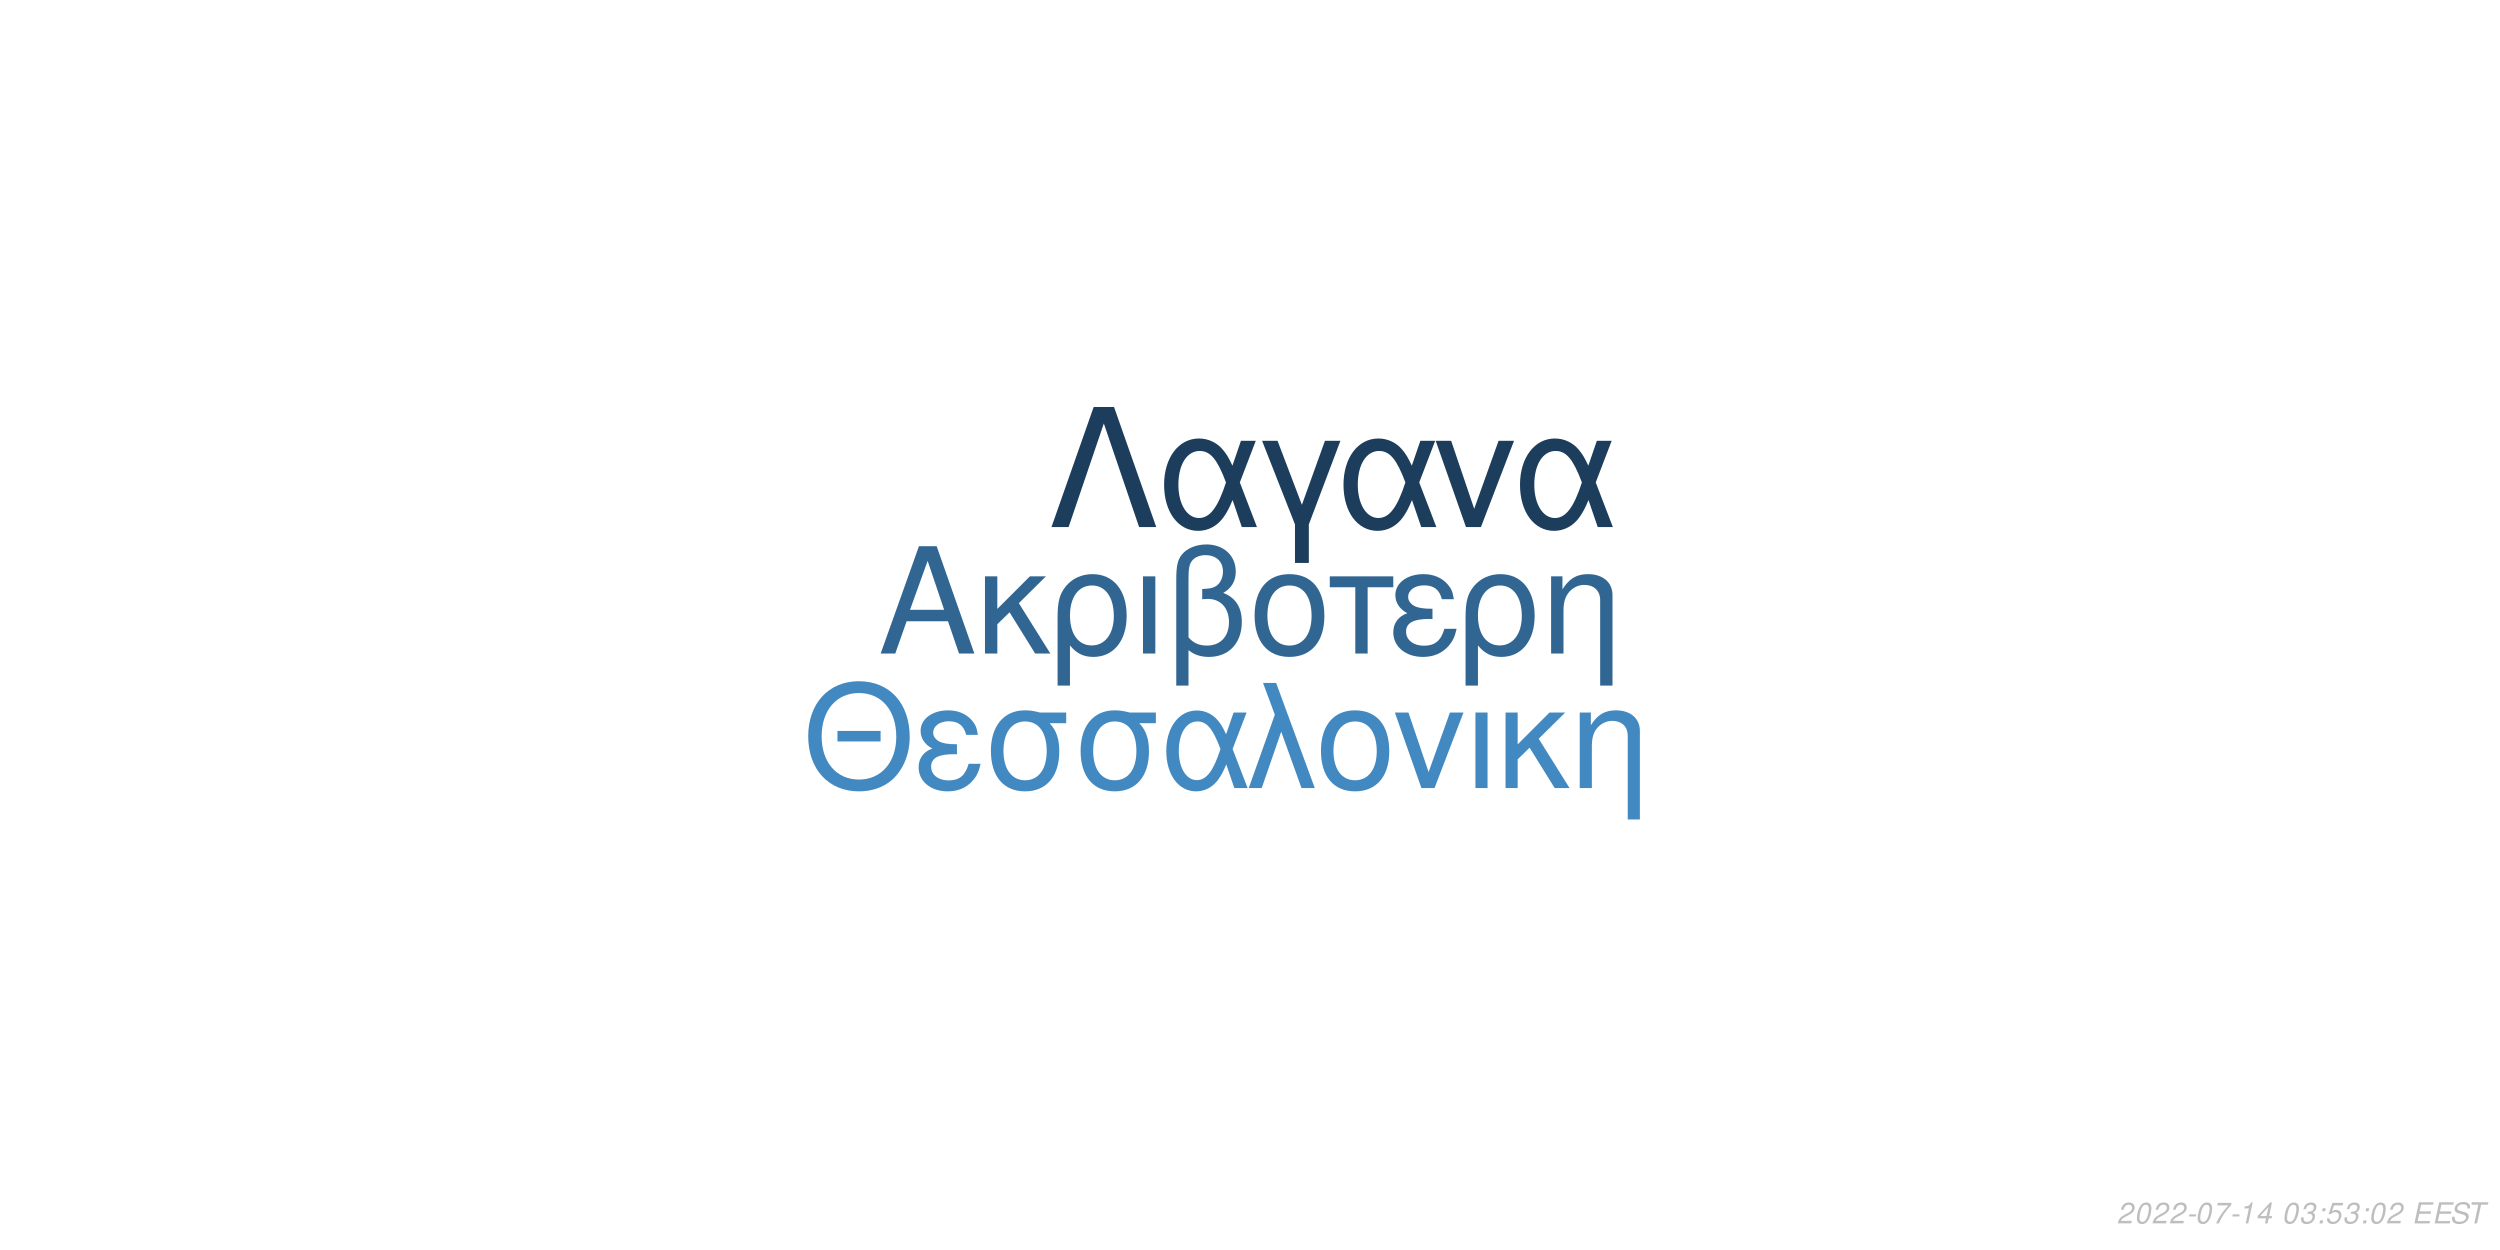
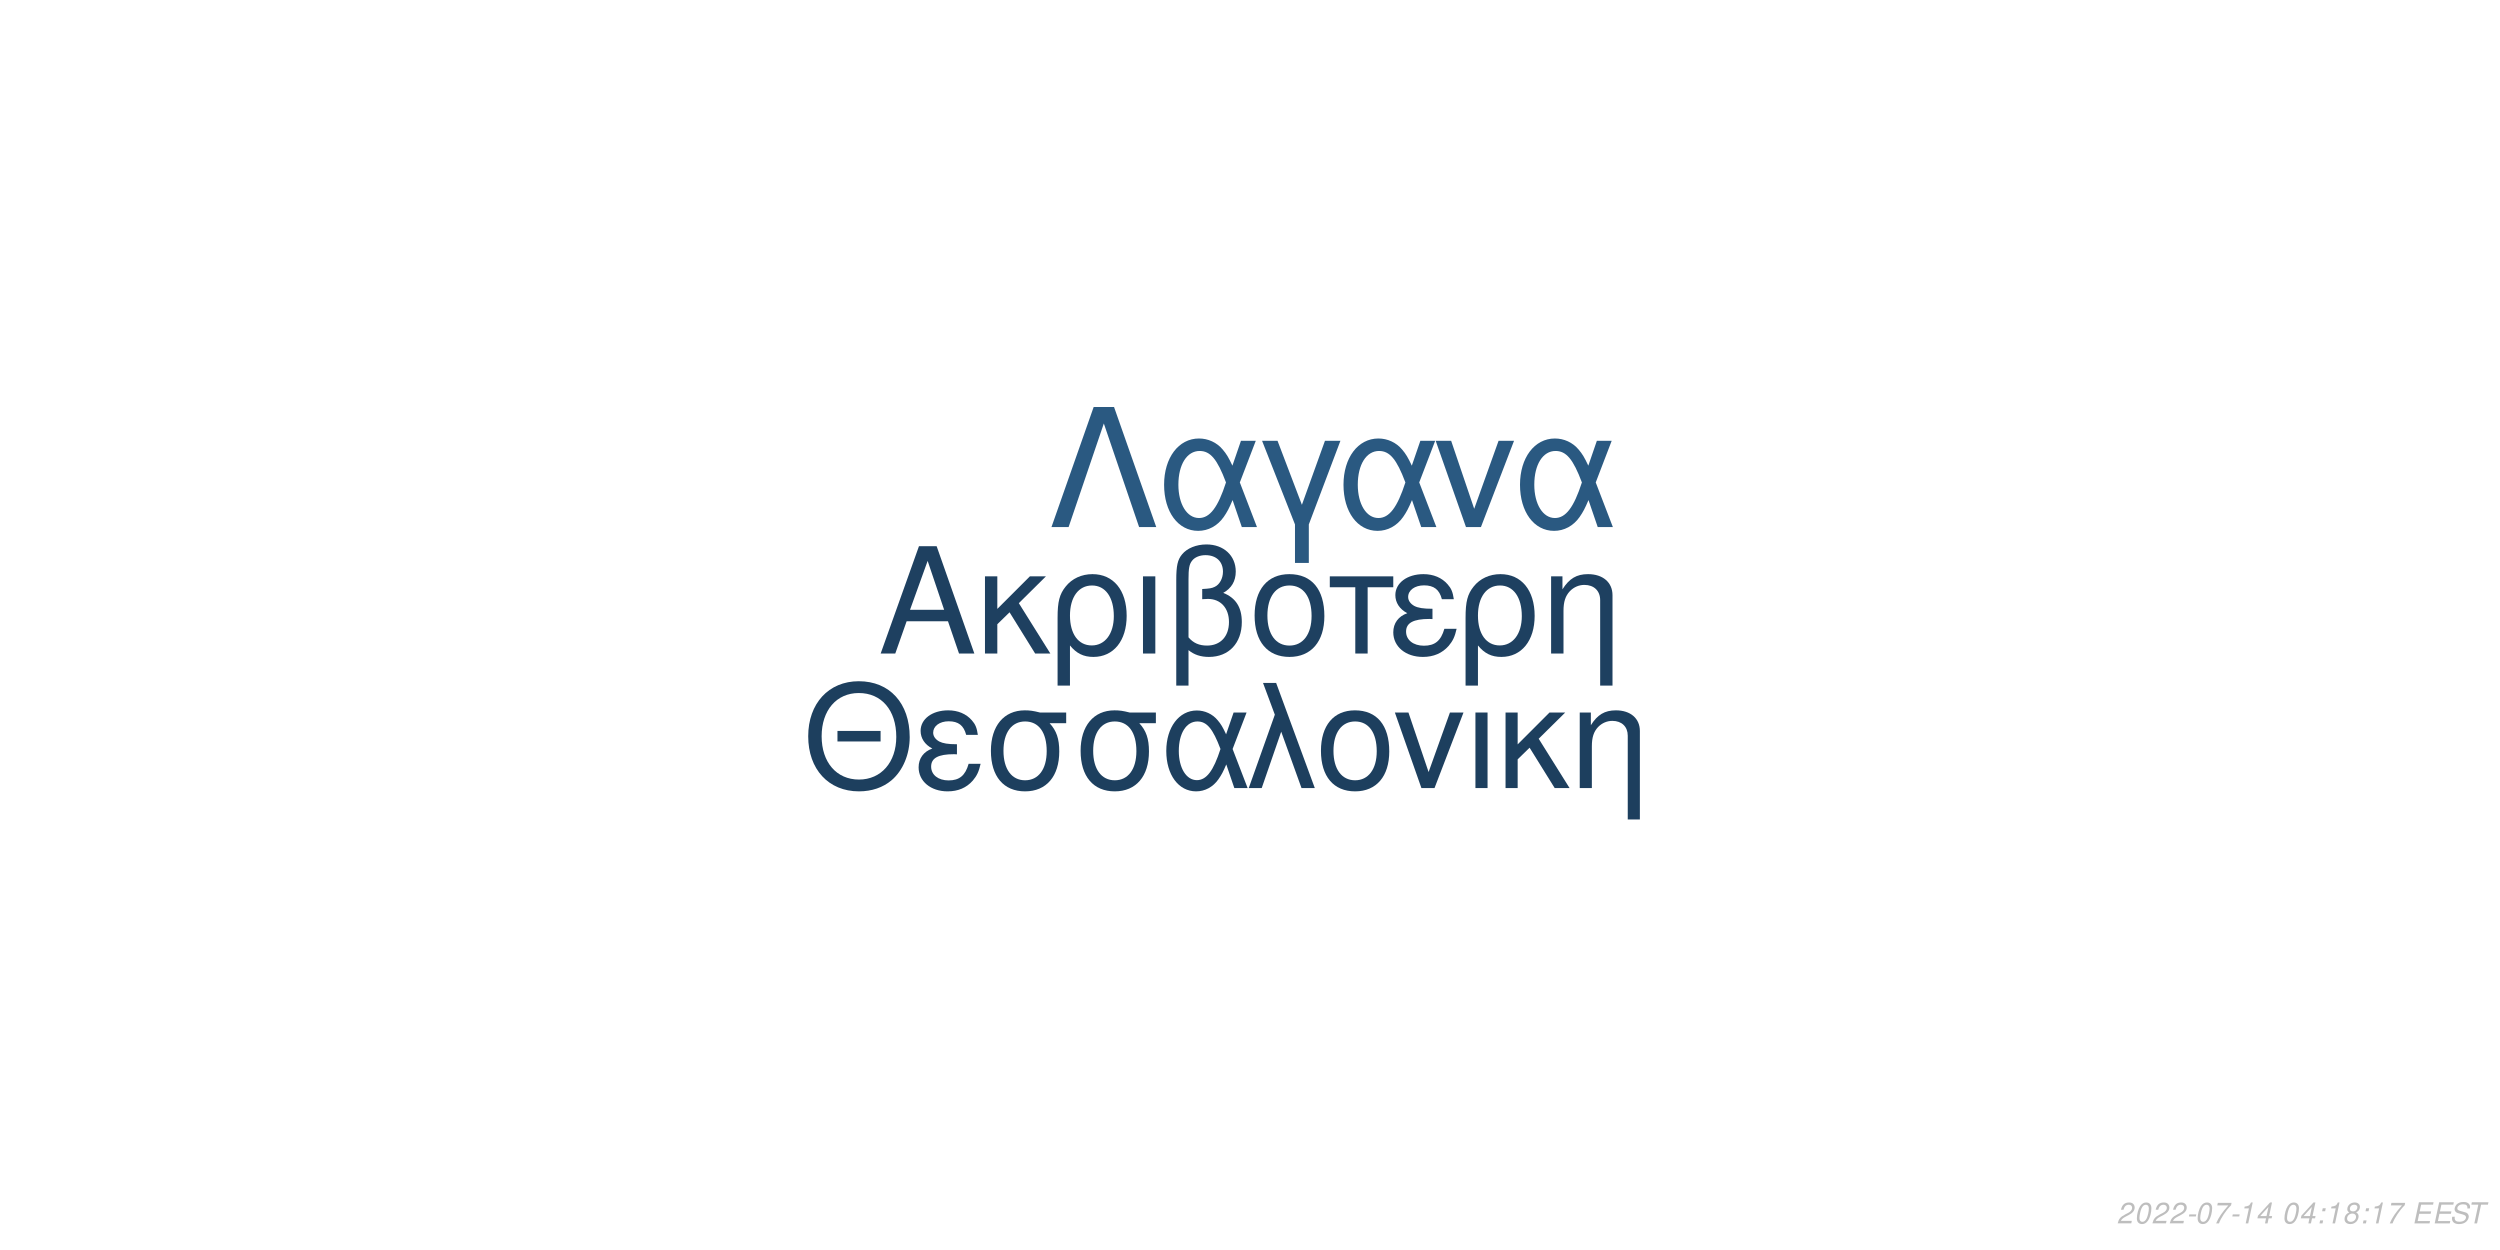
<svg xmlns="http://www.w3.org/2000/svg" xmlns:xlink="http://www.w3.org/1999/xlink" width="864pt" height="432pt" viewBox="0 0 864 432" version="1.1">
  <defs>
    <g>
      <symbol overflow="visible" id="glyph0-0">
        <path style="stroke:none;" d="" />
      </symbol>
      <symbol overflow="visible" id="glyph0-1">
        <path style="stroke:none;" d="M 24.125 -11.141 L 27.938 0 L 33.234 0 L 20.203 -37.094 L 14.094 -37.094 L 0.859 0 L 5.906 0 L 9.828 -11.141 Z M 22.797 -15.109 L 11 -15.109 L 17.094 -32.016 Z M 22.797 -15.109 " />
      </symbol>
      <symbol overflow="visible" id="glyph0-2">
        <path style="stroke:none;" d="M 7.172 -15.422 L 7.172 -26.672 L 2.906 -26.672 L 2.906 0 L 7.172 0 L 7.172 -10.125 L 11.406 -14.25 L 20.25 0 L 25.5 0 L 14.609 -17.406 L 23.969 -26.672 L 18.422 -26.672 Z M 7.172 -15.422 " />
      </symbol>
      <symbol overflow="visible" id="glyph0-3">
        <path style="stroke:none;" d="M 3 11.094 L 7.281 11.094 L 7.281 -2.797 C 9.516 -0.047 11.953 1.172 15.375 1.172 C 22.344 1.172 26.875 -4.422 26.875 -13.031 C 26.875 -21.891 22.297 -27.438 15.062 -27.438 C 11.297 -27.438 7.984 -25.906 5.797 -23.156 C 3.672 -20.516 3 -17.969 3 -12.359 Z M 14.906 -23.516 C 19.547 -23.516 22.438 -19.438 22.438 -12.922 C 22.438 -6.812 19.391 -2.797 14.812 -2.797 C 10.172 -2.797 7.281 -6.766 7.281 -13.125 C 7.281 -19.484 10.234 -23.516 14.906 -23.516 Z M 14.906 -23.516 " />
      </symbol>
      <symbol overflow="visible" id="glyph0-4">
        <path style="stroke:none;" d="M 3.516 0 L 7.781 0 L 7.781 -26.672 L 3.516 -26.672 Z M 3.516 0 " />
      </symbol>
      <symbol overflow="visible" id="glyph0-5">
        <path style="stroke:none;" d="M 4.016 11.094 L 8.25 11.094 L 8.25 -1.172 C 10.172 0.406 12.422 1.172 15.312 1.172 C 22.188 1.172 26.672 -3.609 26.672 -10.891 C 26.672 -15.984 24.578 -19.234 20.25 -20.969 C 23.109 -22.547 24.578 -25.031 24.578 -28.344 C 24.578 -33.844 20.406 -37.703 14.453 -37.703 C 10.938 -37.703 7.734 -36.391 6 -34.25 C 4.484 -32.422 4.016 -30.328 4.016 -25.391 Z M 8.25 -25.656 C 8.25 -29.359 8.5 -30.844 9.469 -32.062 C 10.375 -33.281 12.156 -34 14.094 -34 C 17.812 -34 20.156 -31.812 20.156 -28.297 C 20.156 -25.953 18.984 -23.812 17.297 -23.047 C 16.281 -22.547 15.469 -22.438 12.984 -22.297 L 12.984 -18.781 C 13.734 -18.828 14.344 -18.875 14.969 -18.875 C 19.344 -18.875 22.234 -15.719 22.234 -10.891 C 22.234 -5.906 19.281 -2.75 14.656 -2.75 C 11.953 -2.75 9.922 -3.609 8.25 -5.594 Z M 8.25 -25.656 " />
      </symbol>
      <symbol overflow="visible" id="glyph0-6">
        <path style="stroke:none;" d="M 14.094 -27.438 C 6.562 -27.438 2.094 -22.094 2.094 -13.125 C 2.094 -4.125 6.562 1.172 14.141 1.172 C 21.672 1.172 26.203 -4.172 26.203 -12.922 C 26.203 -22.188 21.828 -27.438 14.094 -27.438 Z M 14.141 -23.516 C 18.938 -23.516 21.781 -19.594 21.781 -12.984 C 21.781 -6.672 18.828 -2.75 14.141 -2.75 C 9.422 -2.75 6.516 -6.672 6.516 -13.125 C 6.516 -19.594 9.422 -23.516 14.141 -23.516 Z M 14.141 -23.516 " />
      </symbol>
      <symbol overflow="visible" id="glyph0-7">
        <path style="stroke:none;" d="M 7.891 0 L 12.156 0 L 12.156 -22.906 L 21.016 -22.906 L 21.016 -26.672 L -0.922 -26.672 L -0.922 -22.906 L 7.891 -22.906 Z M 7.891 0 " />
      </symbol>
      <symbol overflow="visible" id="glyph0-8">
        <path style="stroke:none;" d="M 14.562 -15.469 C 11.344 -15.469 9.562 -15.781 8.297 -16.438 C 6.922 -17.203 6.156 -18.328 6.156 -19.547 C 6.156 -21.891 8.453 -23.562 11.656 -23.562 C 15.062 -23.562 16.953 -22.094 17.812 -18.781 L 21.938 -18.781 C 21.578 -21.266 21.062 -22.5 19.797 -23.922 C 17.812 -26.203 14.906 -27.438 11.453 -27.438 C 5.797 -27.438 1.734 -24.375 1.734 -20.203 C 1.734 -17.609 3.156 -15.375 5.859 -13.938 C 2.797 -12.875 1.016 -10.484 1.016 -7.328 C 1.016 -2.391 5.297 1.172 11.25 1.172 C 14.969 1.172 17.906 -0.109 20.156 -2.641 C 21.578 -4.328 22.297 -5.797 22.906 -8.547 L 18.672 -8.547 C 17.5 -4.422 15.422 -2.703 11.609 -2.703 C 7.938 -2.703 5.438 -4.688 5.438 -7.578 C 5.438 -10.578 7.938 -11.953 13.484 -11.953 C 13.641 -11.953 14.094 -11.953 14.562 -11.906 Z M 14.562 -15.469 " />
      </symbol>
      <symbol overflow="visible" id="glyph0-9">
        <path style="stroke:none;" d="M 3.562 -26.672 L 3.562 0 L 7.844 0 L 7.844 -14.703 C 7.844 -17.906 8.5 -19.891 10.031 -21.531 C 11.406 -22.953 13.188 -23.719 15.062 -23.719 C 18.375 -23.719 20.516 -21.672 20.516 -18.469 L 20.516 11.094 L 24.781 11.094 L 24.781 -20.156 C 24.781 -24.578 21.469 -27.438 16.328 -27.438 C 12.359 -27.438 9.828 -25.906 7.484 -22.188 L 7.484 -26.672 Z M 3.562 -26.672 " />
      </symbol>
      <symbol overflow="visible" id="glyph1-0">
        <path style="stroke:none;" d="" />
      </symbol>
      <symbol overflow="visible" id="glyph1-1">
        <path style="stroke:none;" d="M 26.859 -19.734 L 11.953 -19.734 L 11.953 -16.094 L 26.859 -16.094 Z M 19.328 -36.922 C 8.922 -36.922 1.844 -29.25 1.844 -17.891 C 1.844 -6.484 8.875 1.141 19.391 1.141 C 23.812 1.141 27.703 -0.203 30.641 -2.688 C 34.578 -6.031 36.922 -11.656 36.922 -17.594 C 36.922 -29.297 30 -36.922 19.328 -36.922 Z M 19.328 -32.844 C 27.203 -32.844 32.281 -26.906 32.281 -17.688 C 32.281 -8.922 27.062 -2.938 19.391 -2.938 C 11.609 -2.938 6.484 -8.922 6.484 -17.891 C 6.484 -26.859 11.609 -32.844 19.328 -32.844 Z M 19.328 -32.844 " />
      </symbol>
      <symbol overflow="visible" id="glyph1-2">
        <path style="stroke:none;" d="M 14.25 -15.141 C 11.109 -15.141 9.375 -15.453 8.125 -16.094 C 6.781 -16.844 6.031 -17.938 6.031 -19.141 C 6.031 -21.422 8.266 -23.078 11.406 -23.078 C 14.75 -23.078 16.594 -21.625 17.438 -18.391 L 21.469 -18.391 C 21.125 -20.828 20.625 -22.031 19.391 -23.422 C 17.438 -25.656 14.594 -26.859 11.219 -26.859 C 5.688 -26.859 1.688 -23.875 1.688 -19.781 C 1.688 -17.234 3.094 -15.047 5.734 -13.656 C 2.734 -12.609 1 -10.266 1 -7.172 C 1 -2.344 5.188 1.141 11.016 1.141 C 14.656 1.141 17.547 -0.094 19.734 -2.594 C 21.125 -4.234 21.828 -5.688 22.422 -8.375 L 18.281 -8.375 C 17.141 -4.328 15.094 -2.641 11.359 -2.641 C 7.766 -2.641 5.328 -4.578 5.328 -7.422 C 5.328 -10.359 7.766 -11.703 13.203 -11.703 C 13.359 -11.703 13.797 -11.703 14.25 -11.656 Z M 14.25 -15.141 " />
      </symbol>
      <symbol overflow="visible" id="glyph1-3">
        <path style="stroke:none;" d="M 29 -26.109 L 19.938 -26.109 C 17.594 -26.703 16.438 -26.859 14.703 -26.859 C 7.469 -26.859 2.984 -21.469 2.984 -12.859 C 2.984 -4.031 7.375 1.141 14.797 1.141 C 22.172 1.141 26.609 -4.078 26.609 -12.656 C 26.609 -17.047 25.656 -19.828 23.266 -22.422 L 29 -22.422 Z M 14.797 -23.016 C 19.531 -23.016 22.266 -19.234 22.266 -12.75 C 22.266 -6.531 19.438 -2.688 14.797 -2.688 C 10.172 -2.688 7.328 -6.531 7.328 -12.859 C 7.328 -19.188 10.172 -23.016 14.797 -23.016 Z M 14.797 -23.016 " />
      </symbol>
      <symbol overflow="visible" id="glyph1-4">
        <path style="stroke:none;" d="M 29.344 -26.109 L 24.859 -26.109 L 22.266 -18.578 C 21.125 -21.031 20.484 -22.125 19.328 -23.469 C 17.547 -25.609 14.906 -26.812 12.156 -26.812 C 5.984 -26.812 1.594 -20.984 1.594 -12.812 C 1.594 -4.578 5.828 1.141 11.906 1.141 C 14.953 1.141 17.734 -0.344 19.625 -3.047 C 20.672 -4.531 21.281 -5.688 22.328 -8.172 L 25.109 0 L 29.703 0 L 24.516 -13.5 Z M 20.328 -13.5 C 17.891 -5.922 15.453 -2.734 12.156 -2.734 C 8.516 -2.734 5.922 -6.922 5.922 -12.812 C 5.922 -18.938 8.516 -23.016 12.359 -23.016 C 15.594 -23.016 17.688 -20.531 20.328 -13.5 Z M 20.328 -13.5 " />
      </symbol>
      <symbol overflow="visible" id="glyph1-5">
        <path style="stroke:none;" d="M 1.094 0 L 5.578 0 L 12.312 -19.484 L 19.328 0 L 23.922 0 L 10.562 -36.328 L 6.031 -36.328 L 10.109 -25.359 Z M 1.094 0 " />
      </symbol>
      <symbol overflow="visible" id="glyph1-6">
        <path style="stroke:none;" d="M 13.797 -26.859 C 6.422 -26.859 2.047 -21.625 2.047 -12.859 C 2.047 -4.031 6.422 1.141 13.859 1.141 C 21.234 1.141 25.656 -4.078 25.656 -12.656 C 25.656 -21.719 21.375 -26.859 13.797 -26.859 Z M 13.859 -23.016 C 18.531 -23.016 21.328 -19.188 21.328 -12.703 C 21.328 -6.531 18.438 -2.688 13.859 -2.688 C 9.219 -2.688 6.375 -6.531 6.375 -12.859 C 6.375 -19.188 9.219 -23.016 13.859 -23.016 Z M 13.859 -23.016 " />
      </symbol>
      <symbol overflow="visible" id="glyph1-7">
        <path style="stroke:none;" d="M 14.297 0 L 24.312 -26.109 L 19.625 -26.109 L 12.25 -5.531 L 5.281 -26.109 L 0.594 -26.109 L 9.766 0 Z M 14.297 0 " />
      </symbol>
      <symbol overflow="visible" id="glyph1-8">
        <path style="stroke:none;" d="M 3.438 0 L 7.625 0 L 7.625 -26.109 L 3.438 -26.109 Z M 3.438 0 " />
      </symbol>
      <symbol overflow="visible" id="glyph1-9">
        <path style="stroke:none;" d="M 7.031 -15.094 L 7.031 -26.109 L 2.844 -26.109 L 2.844 0 L 7.031 0 L 7.031 -9.922 L 11.156 -13.953 L 19.828 0 L 24.969 0 L 14.297 -17.047 L 23.469 -26.109 L 18.031 -26.109 Z M 7.031 -15.094 " />
      </symbol>
      <symbol overflow="visible" id="glyph1-10">
        <path style="stroke:none;" d="M 3.484 -26.109 L 3.484 0 L 7.672 0 L 7.672 -14.406 C 7.672 -17.547 8.328 -19.484 9.812 -21.078 C 11.156 -22.469 12.906 -23.219 14.75 -23.219 C 17.984 -23.219 20.078 -21.234 20.078 -18.094 L 20.078 10.859 L 24.266 10.859 L 24.266 -19.734 C 24.266 -24.062 21.031 -26.859 16 -26.859 C 12.109 -26.859 9.609 -25.359 7.328 -21.719 L 7.328 -26.109 Z M 3.484 -26.109 " />
      </symbol>
      <symbol overflow="visible" id="glyph2-0">
        <path style="stroke:none;" d="" />
      </symbol>
      <symbol overflow="visible" id="glyph2-1">
        <path style="stroke:none;" d="M 22.531 -41.484 L 15.484 -41.484 L 0.906 0 L 6.828 0 L 19 -35.797 L 31.188 0 L 37.109 0 Z M 22.531 -41.484 " />
      </symbol>
      <symbol overflow="visible" id="glyph2-2">
        <path style="stroke:none;" d="M 33.516 -29.812 L 28.391 -29.812 L 25.438 -21.219 C 24.125 -24.016 23.391 -25.266 22.078 -26.797 C 20.031 -29.25 17.016 -30.609 13.891 -30.609 C 6.828 -30.609 1.828 -23.953 1.828 -14.625 C 1.828 -5.234 6.656 1.312 13.594 1.312 C 17.078 1.312 20.266 -0.391 22.422 -3.469 C 23.609 -5.172 24.297 -6.484 25.5 -9.328 L 28.688 0 L 33.922 0 L 28 -15.422 Z M 23.219 -15.422 C 20.422 -6.766 17.641 -3.125 13.891 -3.125 C 9.734 -3.125 6.766 -7.906 6.766 -14.625 C 6.766 -21.625 9.734 -26.297 14.109 -26.297 C 17.812 -26.297 20.203 -23.453 23.219 -15.422 Z M 23.219 -15.422 " />
      </symbol>
      <symbol overflow="visible" id="glyph2-3">
        <path style="stroke:none;" d="M 12.062 12.406 L 16.844 12.406 L 16.844 -0.906 L 27.766 -29.812 L 22.422 -29.812 L 14.453 -7.688 L 6.031 -29.812 L 0.688 -29.812 L 12.062 -0.906 Z M 12.062 12.406 " />
      </symbol>
      <symbol overflow="visible" id="glyph2-4">
        <path style="stroke:none;" d="M 16.328 0 L 27.766 -29.812 L 22.422 -29.812 L 14 -6.312 L 6.031 -29.812 L 0.688 -29.812 L 11.156 0 Z M 16.328 0 " />
      </symbol>
      <symbol overflow="visible" id="glyph3-0">
        <path style="stroke:none;" d="" />
      </symbol>
      <symbol overflow="visible" id="glyph3-1">
        <path style="stroke:none;" d="M 5.234 -0.875 L 1.469 -0.875 C 1.641 -1.375 2.203 -1.891 3.109 -2.344 L 4.234 -2.938 C 5.562 -3.625 6.219 -4.469 6.219 -5.484 C 6.219 -5.938 6.062 -6.359 5.797 -6.656 C 5.469 -7.047 4.984 -7.234 4.312 -7.234 C 2.766 -7.234 1.891 -6.453 1.484 -4.734 L 2.375 -4.734 C 2.484 -5.188 2.609 -5.484 2.797 -5.75 C 3.094 -6.203 3.609 -6.453 4.188 -6.453 C 4.891 -6.453 5.344 -6.031 5.344 -5.375 C 5.344 -4.703 4.859 -4.094 4.016 -3.656 L 2.984 -3.125 C 1.234 -2.188 0.797 -1.656 0.344 -0.016 L 5.047 -0.016 Z M 5.234 -0.875 " />
      </symbol>
      <symbol overflow="visible" id="glyph3-2">
        <path style="stroke:none;" d="M 4.203 -7.234 C 3.375 -7.234 2.688 -6.812 2.125 -5.984 C 1.484 -5.047 0.984 -3.188 0.984 -1.734 C 0.984 -1.109 1.172 -0.562 1.484 -0.266 C 1.797 0.047 2.281 0.234 2.766 0.234 C 3.625 0.234 4.281 -0.156 4.859 -1.016 C 5.516 -1.953 6 -3.797 6 -5.266 C 6 -6.5 5.328 -7.234 4.203 -7.234 Z M 4.094 -6.453 C 4.734 -6.453 5.125 -5.984 5.125 -5.156 C 5.125 -4.203 4.781 -2.625 4.406 -1.812 C 3.984 -0.938 3.516 -0.547 2.875 -0.547 C 2.25 -0.547 1.875 -1.031 1.875 -1.828 C 1.875 -2.797 2.203 -4.344 2.594 -5.203 C 2.984 -6.047 3.453 -6.453 4.094 -6.453 Z M 4.094 -6.453 " />
      </symbol>
      <symbol overflow="visible" id="glyph3-3">
        <path style="stroke:none;" d="M 3.516 -3.125 L 1.125 -3.125 L 0.969 -2.406 L 3.359 -2.406 Z M 3.516 -3.125 " />
      </symbol>
      <symbol overflow="visible" id="glyph3-4">
        <path style="stroke:none;" d="M 6.703 -7.094 L 1.953 -7.094 L 1.766 -6.219 L 5.594 -6.219 C 3.344 -3.688 2.266 -2.109 1.375 0 L 2.344 0 C 3.031 -1.906 4.828 -4.594 6.547 -6.281 Z M 6.703 -7.094 " />
      </symbol>
      <symbol overflow="visible" id="glyph3-5">
        <path style="stroke:none;" d="M 3.703 -5.188 L 2.594 0 L 3.469 0 L 5.016 -7.234 L 4.438 -7.234 C 3.906 -6.156 3.688 -6.016 2.234 -5.812 L 2.109 -5.188 Z M 3.703 -5.188 " />
      </symbol>
      <symbol overflow="visible" id="glyph3-6">
        <path style="stroke:none;" d="M 3.625 -1.75 L 3.266 0 L 4.141 0 L 4.516 -1.75 L 5.562 -1.75 L 5.734 -2.531 L 4.688 -2.531 L 5.688 -7.234 L 5.016 -7.234 L 0.844 -2.672 L 0.641 -1.75 Z M 3.797 -2.531 L 1.594 -2.531 L 4.469 -5.703 Z M 3.797 -2.531 " />
      </symbol>
      <symbol overflow="visible" id="glyph3-7">
        <path style="stroke:none;" d="" />
      </symbol>
      <symbol overflow="visible" id="glyph3-8">
-         <path style="stroke:none;" d="M 2.922 -3.312 C 3.125 -3.344 3.234 -3.344 3.375 -3.344 C 4.203 -3.344 4.688 -3 4.688 -2.406 C 4.688 -1.312 3.906 -0.547 2.781 -0.547 C 2.047 -0.547 1.594 -0.938 1.594 -1.562 C 1.594 -1.719 1.609 -1.844 1.656 -2.094 L 0.766 -2.094 C 0.734 -1.797 0.719 -1.641 0.719 -1.469 C 0.719 -0.375 1.406 0.234 2.641 0.234 C 3.547 0.234 4.297 -0.078 4.812 -0.656 C 5.266 -1.156 5.562 -1.875 5.562 -2.547 C 5.562 -3.125 5.344 -3.453 4.797 -3.734 C 5.641 -4.234 6.016 -4.844 6.016 -5.734 C 6.016 -6.656 5.312 -7.234 4.203 -7.234 C 3.375 -7.234 2.672 -6.938 2.188 -6.375 C 1.891 -6.031 1.703 -5.641 1.516 -4.906 L 2.391 -4.906 C 2.5 -5.359 2.594 -5.594 2.734 -5.812 C 3.047 -6.234 3.516 -6.453 4.078 -6.453 C 4.734 -6.453 5.141 -6.125 5.141 -5.578 C 5.141 -5.188 5.016 -4.797 4.797 -4.547 C 4.516 -4.234 4 -4.062 3.266 -4.062 L 3.078 -4.062 Z M 2.922 -3.312 " />
+         <path style="stroke:none;" d="M 2.359 -1.031 L 1.312 -1.031 L 1.094 0 L 2.141 0 Z M 3.266 -5.234 L 2.219 -5.234 L 2 -4.203 L 3.047 -4.203 Z M 3.266 -5.234 " />
      </symbol>
      <symbol overflow="visible" id="glyph3-9">
-         <path style="stroke:none;" d="M 2.359 -1.031 L 1.312 -1.031 L 1.094 0 L 2.141 0 Z M 3.266 -5.234 L 2.219 -5.234 L 2 -4.203 L 3.047 -4.203 Z M 3.266 -5.234 " />
+         <path style="stroke:none;" d="M 4.766 -3.797 C 5.078 -3.969 5.234 -4.078 5.438 -4.234 C 5.812 -4.594 6.062 -5.172 6.062 -5.734 C 6.062 -6.625 5.344 -7.234 4.266 -7.234 C 2.812 -7.234 1.703 -6.219 1.703 -4.875 C 1.703 -4.406 1.875 -4.125 2.359 -3.812 C 1.297 -3.312 0.75 -2.516 0.75 -1.469 C 0.75 -0.438 1.547 0.234 2.812 0.234 C 3.656 0.234 4.359 -0.094 4.938 -0.734 C 5.359 -1.234 5.609 -1.859 5.609 -2.438 C 5.609 -3.047 5.312 -3.516 4.766 -3.797 Z M 4.109 -6.453 C 4.797 -6.453 5.188 -6.125 5.188 -5.578 C 5.188 -5.266 5.062 -4.922 4.859 -4.672 C 4.562 -4.312 4.188 -4.156 3.656 -4.156 C 2.984 -4.156 2.594 -4.453 2.594 -4.984 C 2.594 -5.859 3.203 -6.453 4.109 -6.453 Z M 3.453 -3.406 C 4.234 -3.406 4.734 -2.984 4.734 -2.312 C 4.734 -1.312 3.922 -0.547 2.875 -0.547 C 2.125 -0.547 1.625 -0.969 1.625 -1.625 C 1.625 -2.609 2.438 -3.406 3.453 -3.406 Z M 3.453 -3.406 " />
      </symbol>
      <symbol overflow="visible" id="glyph3-10">
-         <path style="stroke:none;" d="M 6.297 -7.094 L 2.594 -7.094 L 1.234 -3.234 L 2.047 -3.234 C 2.656 -3.766 2.938 -3.906 3.531 -3.906 C 4.328 -3.906 4.797 -3.453 4.797 -2.688 C 4.797 -1.438 3.969 -0.547 2.828 -0.547 C 2.031 -0.547 1.609 -0.938 1.578 -1.734 L 0.703 -1.734 L 0.703 -1.516 C 0.703 -0.938 0.844 -0.547 1.188 -0.266 C 1.562 0.062 2.078 0.234 2.703 0.234 C 3.656 0.234 4.391 -0.156 4.984 -0.922 C 5.422 -1.5 5.672 -2.234 5.672 -2.953 C 5.672 -4 4.938 -4.672 3.812 -4.672 C 3.328 -4.672 2.906 -4.547 2.406 -4.234 L 3.109 -6.219 L 6.109 -6.219 Z M 6.297 -7.094 " />
+         <path style="stroke:none;" d="M 2.547 -3.312 L 6.5 -3.312 L 6.688 -4.141 L 2.719 -4.141 L 3.219 -6.469 L 7.344 -6.469 L 7.516 -7.297 L 2.453 -7.297 L 0.906 0 L 6.125 0 L 6.297 -0.812 L 2.016 -0.812 Z M 2.547 -3.312 " />
      </symbol>
      <symbol overflow="visible" id="glyph3-11">
-         <path style="stroke:none;" d="M 2.547 -3.312 L 6.5 -3.312 L 6.688 -4.141 L 2.719 -4.141 L 3.219 -6.469 L 7.344 -6.469 L 7.516 -7.297 L 2.453 -7.297 L 0.906 0 L 6.125 0 L 6.297 -0.812 L 2.016 -0.812 Z M 2.547 -3.312 " />
+         <path style="stroke:none;" d="M 7.062 -5.156 C 7.125 -5.438 7.141 -5.562 7.141 -5.703 C 7.141 -6.156 6.938 -6.594 6.594 -6.891 C 6.188 -7.25 5.656 -7.406 4.875 -7.406 C 3.844 -7.406 3.047 -7.125 2.5 -6.562 C 2.094 -6.141 1.781 -5.438 1.781 -4.922 C 1.781 -4.297 2.219 -3.766 2.891 -3.562 L 4.594 -3.094 C 5.406 -2.859 5.734 -2.578 5.734 -2.094 C 5.734 -1.781 5.547 -1.406 5.266 -1.141 C 4.844 -0.766 4.266 -0.578 3.453 -0.578 C 2.328 -0.578 1.812 -0.984 1.812 -1.906 C 1.812 -2.047 1.812 -2.125 1.844 -2.312 L 0.984 -2.312 C 0.906 -2.062 0.891 -1.906 0.891 -1.688 C 0.891 -0.484 1.797 0.234 3.297 0.234 C 4.359 0.234 5.234 -0.062 5.812 -0.609 C 6.344 -1.078 6.688 -1.797 6.688 -2.375 C 6.688 -2.641 6.609 -2.906 6.453 -3.156 C 6.234 -3.5 5.938 -3.703 5.469 -3.828 L 3.75 -4.312 C 2.984 -4.547 2.734 -4.734 2.734 -5.188 C 2.734 -5.547 2.875 -5.844 3.188 -6.109 C 3.547 -6.438 4.031 -6.594 4.703 -6.594 C 5.266 -6.594 5.688 -6.484 5.906 -6.297 C 6.094 -6.125 6.219 -5.797 6.219 -5.516 C 6.219 -5.422 6.203 -5.344 6.188 -5.156 Z M 7.062 -5.156 " />
      </symbol>
      <symbol overflow="visible" id="glyph3-12">
-         <path style="stroke:none;" d="M 7.062 -5.156 C 7.125 -5.438 7.141 -5.562 7.141 -5.703 C 7.141 -6.156 6.938 -6.594 6.594 -6.891 C 6.188 -7.25 5.656 -7.406 4.875 -7.406 C 3.844 -7.406 3.047 -7.125 2.5 -6.562 C 2.094 -6.141 1.781 -5.438 1.781 -4.922 C 1.781 -4.297 2.219 -3.766 2.891 -3.562 L 4.594 -3.094 C 5.406 -2.859 5.734 -2.578 5.734 -2.094 C 5.734 -1.781 5.547 -1.406 5.266 -1.141 C 4.844 -0.766 4.266 -0.578 3.453 -0.578 C 2.328 -0.578 1.812 -0.984 1.812 -1.906 C 1.812 -2.047 1.812 -2.125 1.844 -2.312 L 0.984 -2.312 C 0.906 -2.062 0.891 -1.906 0.891 -1.688 C 0.891 -0.484 1.797 0.234 3.297 0.234 C 4.359 0.234 5.234 -0.062 5.812 -0.609 C 6.344 -1.078 6.688 -1.797 6.688 -2.375 C 6.688 -2.641 6.609 -2.906 6.453 -3.156 C 6.234 -3.5 5.938 -3.703 5.469 -3.828 L 3.75 -4.312 C 2.984 -4.547 2.734 -4.734 2.734 -5.188 C 2.734 -5.547 2.875 -5.844 3.188 -6.109 C 3.547 -6.438 4.031 -6.594 4.703 -6.594 C 5.266 -6.594 5.688 -6.484 5.906 -6.297 C 6.094 -6.125 6.219 -5.797 6.219 -5.516 C 6.219 -5.422 6.203 -5.344 6.188 -5.156 Z M 7.062 -5.156 " />
-       </symbol>
-       <symbol overflow="visible" id="glyph3-13">
        <path style="stroke:none;" d="M 4.938 -6.469 L 7.312 -6.469 L 7.484 -7.297 L 1.75 -7.297 L 1.578 -6.469 L 3.984 -6.469 L 2.609 0 L 3.547 0 Z M 4.938 -6.469 " />
      </symbol>
    </g>
  </defs>
  <g id="surface1">
    <rect x="0" y="0" width="864" height="432" style="fill:rgb(100%,100%,100%);fill-opacity:1;stroke:none;" />
-     <g style="fill:rgb(19.216%,40%,57.647%);fill-opacity:1;">
+     <g style="fill:rgb(11.765%,25.098%,37.647%);fill-opacity:1;">
      <use xlink:href="#glyph0-1" x="303.5" y="225.861" />
      <use xlink:href="#glyph0-2" x="337.5" y="225.861" />
      <use xlink:href="#glyph0-3" x="362.5" y="225.861" />
      <use xlink:href="#glyph0-4" x="391.5" y="225.861" />
      <use xlink:href="#glyph0-5" x="402.5" y="225.861" />
      <use xlink:href="#glyph0-6" x="431.5" y="225.861" />
      <use xlink:href="#glyph0-7" x="460.5" y="225.861" />
      <use xlink:href="#glyph0-8" x="480.5" y="225.861" />
      <use xlink:href="#glyph0-3" x="503.5" y="225.861" />
      <use xlink:href="#glyph0-9" x="532.5" y="225.861" />
    </g>
-     <g style="fill:rgb(25.882%,53.725%,75.686%);fill-opacity:1;">
+     <g style="fill:rgb(11.373%,24.706%,36.863%);fill-opacity:1;">
      <use xlink:href="#glyph1-1" x="277.473" y="272.354" />
      <use xlink:href="#glyph1-2" x="316.473" y="272.354" />
      <use xlink:href="#glyph1-3" x="339.473" y="272.354" />
      <use xlink:href="#glyph1-3" x="370.473" y="272.354" />
      <use xlink:href="#glyph1-4" x="401.473" y="272.354" />
      <use xlink:href="#glyph1-5" x="430.473" y="272.354" />
      <use xlink:href="#glyph1-6" x="454.473" y="272.354" />
      <use xlink:href="#glyph1-7" x="481.473" y="272.354" />
      <use xlink:href="#glyph1-8" x="506.473" y="272.354" />
      <use xlink:href="#glyph1-9" x="517.473" y="272.354" />
      <use xlink:href="#glyph1-10" x="542.473" y="272.354" />
    </g>
-     <g style="fill:rgb(10.98%,23.922%,36.078%);fill-opacity:1;">
+     <g style="fill:rgb(16.471%,34.902%,50.588%);fill-opacity:1;">
      <use xlink:href="#glyph2-1" x="362.484" y="182.152" />
      <use xlink:href="#glyph2-2" x="400.484" y="182.152" />
      <use xlink:href="#glyph2-3" x="435.484" y="182.152" />
      <use xlink:href="#glyph2-2" x="462.484" y="182.152" />
      <use xlink:href="#glyph2-4" x="495.484" y="182.152" />
      <use xlink:href="#glyph2-2" x="523.484" y="182.152" />
    </g>
    <g style="fill:rgb(74.51%,74.51%,74.51%);fill-opacity:1;">
      <use xlink:href="#glyph3-1" x="731.52" y="422.81" />
      <use xlink:href="#glyph3-2" x="737.52" y="422.81" />
      <use xlink:href="#glyph3-1" x="743.52" y="422.81" />
      <use xlink:href="#glyph3-1" x="749.52" y="422.81" />
      <use xlink:href="#glyph3-3" x="755.52" y="422.81" />
      <use xlink:href="#glyph3-2" x="758.52" y="422.81" />
      <use xlink:href="#glyph3-4" x="764.52" y="422.81" />
      <use xlink:href="#glyph3-3" x="770.52" y="422.81" />
      <use xlink:href="#glyph3-5" x="773.52" y="422.81" />
      <use xlink:href="#glyph3-6" x="779.52" y="422.81" />
      <use xlink:href="#glyph3-7" x="785.52" y="422.81" />
      <use xlink:href="#glyph3-2" x="788.52" y="422.81" />
-       <use xlink:href="#glyph3-8" x="794.52" y="422.81" />
-       <use xlink:href="#glyph3-9" x="800.52" y="422.81" />
-       <use xlink:href="#glyph3-10" x="803.52" y="422.81" />
-       <use xlink:href="#glyph3-8" x="809.52" y="422.81" />
-       <use xlink:href="#glyph3-9" x="815.52" y="422.81" />
-       <use xlink:href="#glyph3-2" x="818.52" y="422.81" />
-       <use xlink:href="#glyph3-1" x="824.52" y="422.81" />
+       <use xlink:href="#glyph3-6" x="794.52" y="422.81" />
+       <use xlink:href="#glyph3-8" x="800.52" y="422.81" />
+       <use xlink:href="#glyph3-5" x="803.52" y="422.81" />
+       <use xlink:href="#glyph3-9" x="809.52" y="422.81" />
+       <use xlink:href="#glyph3-8" x="815.52" y="422.81" />
+       <use xlink:href="#glyph3-5" x="818.52" y="422.81" />
+       <use xlink:href="#glyph3-4" x="824.52" y="422.81" />
      <use xlink:href="#glyph3-7" x="830.52" y="422.81" />
-       <use xlink:href="#glyph3-11" x="833.52" y="422.81" />
-       <use xlink:href="#glyph3-11" x="840.52" y="422.81" />
-       <use xlink:href="#glyph3-12" x="846.52" y="422.81" />
-       <use xlink:href="#glyph3-13" x="852.52" y="422.81" />
+       <use xlink:href="#glyph3-10" x="833.52" y="422.81" />
+       <use xlink:href="#glyph3-10" x="840.52" y="422.81" />
+       <use xlink:href="#glyph3-11" x="846.52" y="422.81" />
+       <use xlink:href="#glyph3-12" x="852.52" y="422.81" />
    </g>
  </g>
</svg>
